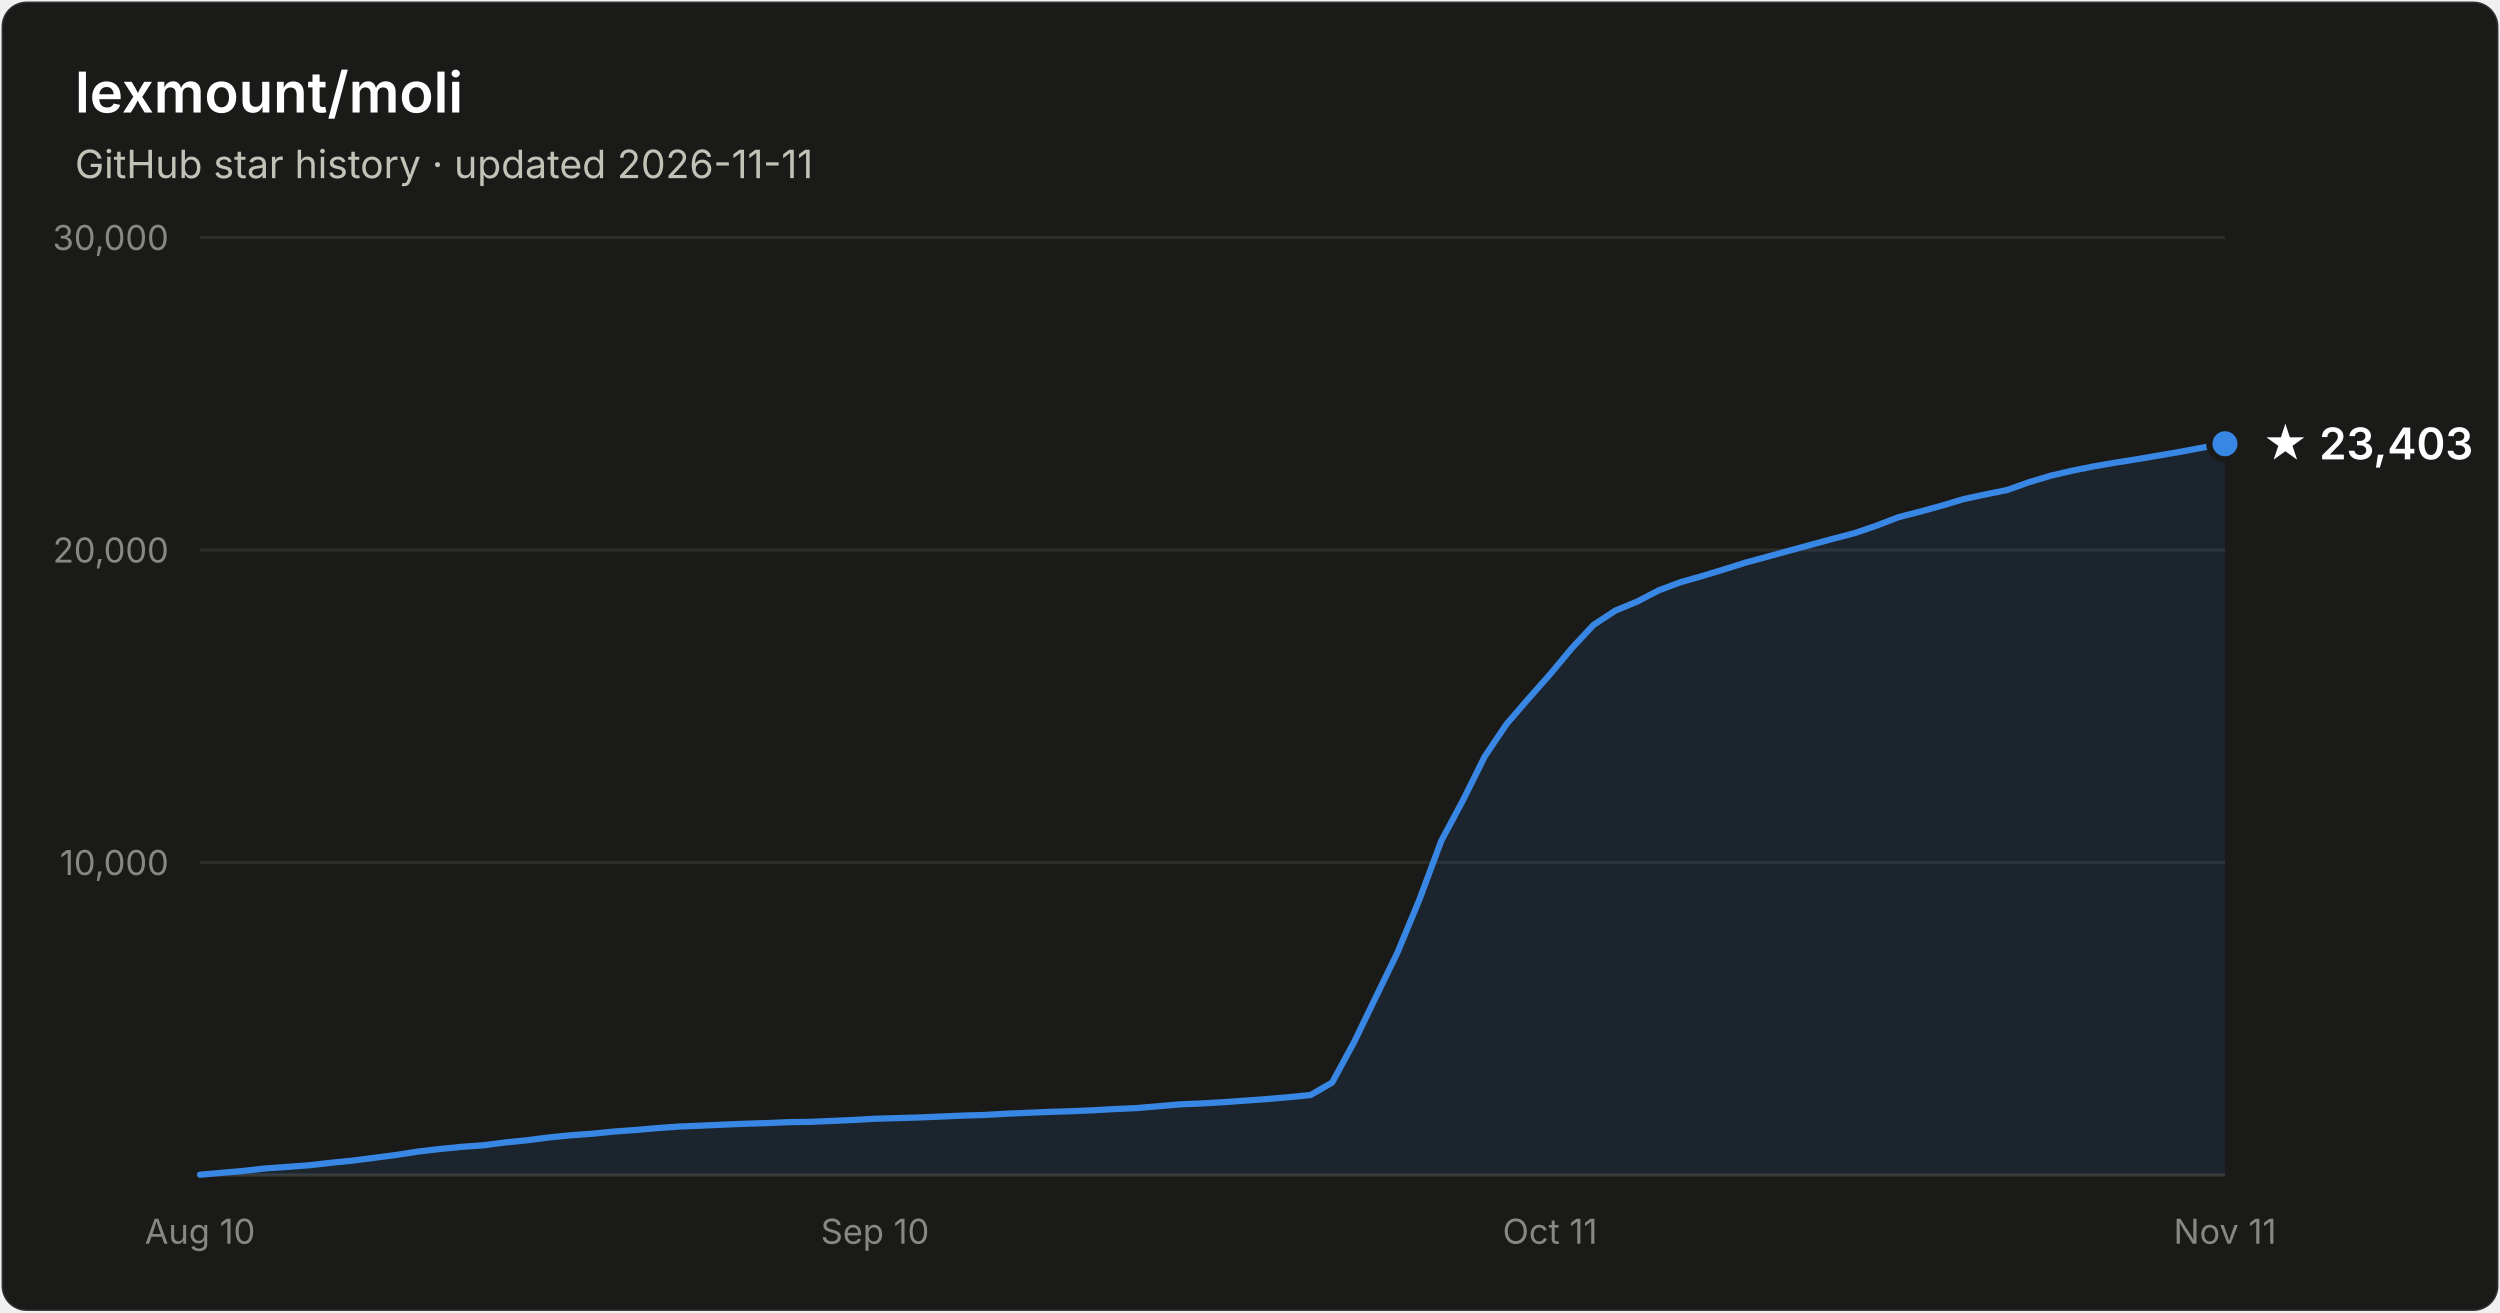
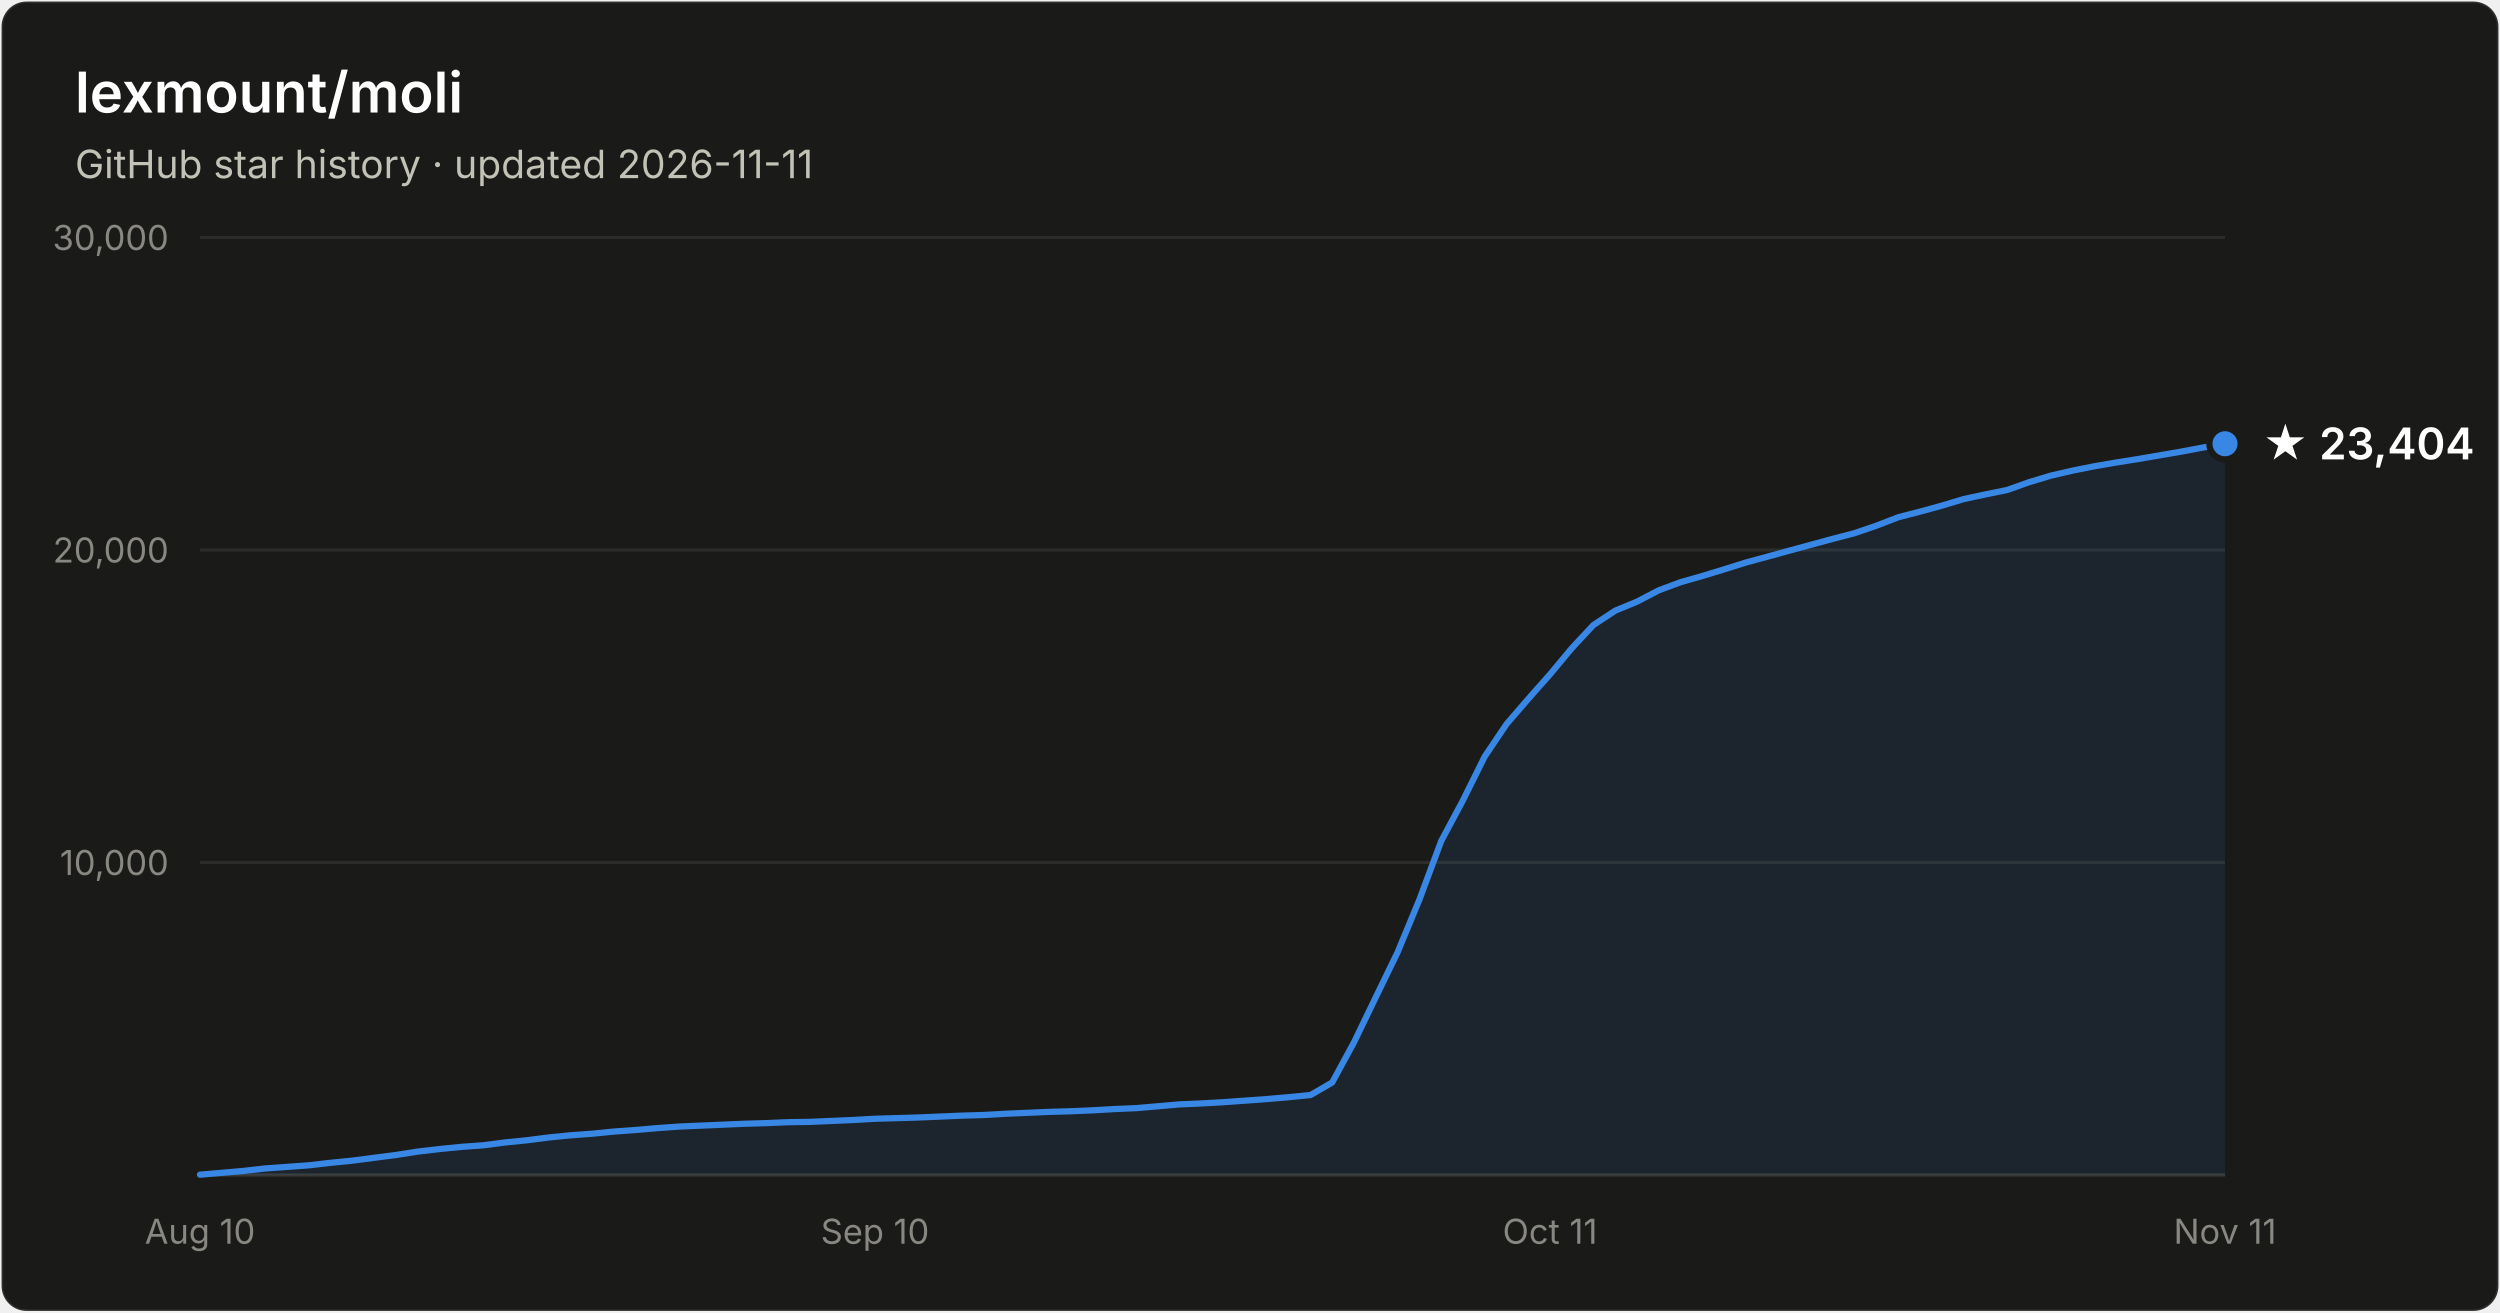
- <svg xmlns="http://www.w3.org/2000/svg" width="800" height="420" viewBox="0 0 800 420" font-family="system-ui, -apple-system, Segoe UI, sans-serif" role="img" aria-label="Star history of lexmount/moli: 23,403 stars as of 2026-11-11">
+ <svg xmlns="http://www.w3.org/2000/svg" width="800" height="420" viewBox="0 0 800 420" font-family="system-ui, -apple-system, Segoe UI, sans-serif" role="img" aria-label="Star history of lexmount/moli: 23,404 stars as of 2026-11-11">
  <rect x="0.5" y="0.5" width="799" height="419" rx="8" fill="#1a1a19" stroke="rgba(255,255,255,0.10)" />
  <text x="24" y="36" fill="#ffffff" font-size="18" font-weight="600">lexmount/moli</text>
  <text x="24" y="57" fill="#c3c2b7" font-size="12.5">GitHub star history · updated 2026-11-11</text>
  <line x1="64" y1="276.0" x2="712" y2="276.0" stroke="#2c2c2a" stroke-width="1" />
  <text x="54" y="280.0" text-anchor="end" fill="#898781" font-size="11" style="font-variant-numeric:tabular-nums">10,000</text>
  <line x1="64" y1="176.0" x2="712" y2="176.0" stroke="#2c2c2a" stroke-width="1" />
  <text x="54" y="180.0" text-anchor="end" fill="#898781" font-size="11" style="font-variant-numeric:tabular-nums">20,000</text>
  <line x1="64" y1="76.0" x2="712" y2="76.0" stroke="#2c2c2a" stroke-width="1" />
  <text x="54" y="80.0" text-anchor="end" fill="#898781" font-size="11" style="font-variant-numeric:tabular-nums">30,000</text>
  <line x1="64" y1="376" x2="712" y2="376" stroke="#383835" stroke-width="1" />
  <text x="64.0" y="398" text-anchor="middle" fill="#898781" font-size="11" style="font-variant-numeric:tabular-nums">Aug 10</text>
  <text x="280.0" y="398" text-anchor="middle" fill="#898781" font-size="11" style="font-variant-numeric:tabular-nums">Sep 10</text>
  <text x="496.0" y="398" text-anchor="middle" fill="#898781" font-size="11" style="font-variant-numeric:tabular-nums">Oct 11</text>
  <text x="712.0" y="398" text-anchor="middle" fill="#898781" font-size="11" style="font-variant-numeric:tabular-nums">Nov 11</text>
  <path d="M64.0 375.9 L71.0 375.3 L77.9 374.7 L84.9 373.9 L91.9 373.4 L98.8 372.9 L105.8 372.1 L112.8 371.4 L119.7 370.5 L126.7 369.6 L133.7 368.5 L140.6 367.7 L147.6 367.0 L154.6 366.5 L161.5 365.6 L168.5 364.9 L175.5 364.0 L182.5 363.3 L189.4 362.8 L196.4 362.1 L203.4 361.6 L210.3 361.0 L217.3 360.5 L224.3 360.2 L231.2 359.9 L238.2 359.6 L245.2 359.4 L252.1 359.1 L259.1 359.0 L266.1 358.7 L273.0 358.4 L280.0 358.0 L287.0 357.8 L293.9 357.6 L300.9 357.3 L307.9 357.0 L314.8 356.8 L321.8 356.4 L328.8 356.1 L335.7 355.8 L342.7 355.6 L349.7 355.3 L356.6 354.9 L363.6 354.6 L370.6 354.0 L377.5 353.4 L384.5 353.1 L391.5 352.7 L398.5 352.2 L405.4 351.7 L412.4 351.1 L419.4 350.4 L426.3 346.4 L433.3 333.5 L440.3 319.0 L447.2 304.8 L454.2 287.9 L461.2 269.1 L468.1 256.2 L475.1 242.1 L482.1 231.7 L489.0 223.7 L496.0 215.8 L503.0 207.4 L509.9 200.0 L516.9 195.4 L523.9 192.5 L530.8 188.9 L537.8 186.3 L544.8 184.3 L551.7 182.2 L558.7 180.0 L565.7 178.1 L572.6 176.2 L579.6 174.3 L586.6 172.4 L593.5 170.6 L600.5 168.2 L607.5 165.5 L614.5 163.7 L621.4 161.8 L628.4 159.7 L635.4 158.2 L642.3 156.8 L649.3 154.3 L656.3 152.2 L663.2 150.6 L670.2 149.2 L677.2 148.0 L684.1 146.9 L691.1 145.7 L698.1 144.5 L705.0 143.2 L712.0 142.0 L712.0 376 L64.0 376 Z" fill="#3987e5" fill-opacity="0.1" />
  <path d="M64.0 375.9 L71.0 375.3 L77.9 374.7 L84.9 373.9 L91.9 373.4 L98.8 372.9 L105.8 372.1 L112.8 371.4 L119.7 370.5 L126.7 369.6 L133.7 368.5 L140.6 367.7 L147.6 367.0 L154.6 366.5 L161.5 365.6 L168.5 364.9 L175.5 364.0 L182.5 363.3 L189.4 362.8 L196.4 362.1 L203.4 361.6 L210.3 361.0 L217.3 360.5 L224.3 360.2 L231.2 359.9 L238.2 359.6 L245.2 359.4 L252.1 359.1 L259.1 359.0 L266.1 358.7 L273.0 358.4 L280.0 358.0 L287.0 357.8 L293.9 357.6 L300.9 357.3 L307.9 357.0 L314.8 356.8 L321.8 356.4 L328.8 356.1 L335.7 355.8 L342.7 355.6 L349.7 355.3 L356.6 354.9 L363.6 354.6 L370.6 354.0 L377.5 353.4 L384.5 353.1 L391.5 352.7 L398.5 352.2 L405.4 351.7 L412.4 351.1 L419.4 350.4 L426.3 346.4 L433.3 333.5 L440.3 319.0 L447.2 304.8 L454.2 287.9 L461.2 269.1 L468.1 256.2 L475.1 242.1 L482.1 231.7 L489.0 223.7 L496.0 215.8 L503.0 207.4 L509.9 200.0 L516.9 195.4 L523.9 192.5 L530.8 188.9 L537.8 186.3 L544.8 184.3 L551.7 182.2 L558.7 180.0 L565.7 178.1 L572.6 176.2 L579.6 174.3 L586.6 172.4 L593.5 170.6 L600.5 168.2 L607.5 165.5 L614.5 163.7 L621.4 161.8 L628.4 159.7 L635.4 158.2 L642.3 156.8 L649.3 154.3 L656.3 152.2 L663.2 150.6 L670.2 149.2 L677.2 148.0 L684.1 146.9 L691.1 145.7 L698.1 144.5 L705.0 143.2 L712.0 142.0" fill="none" stroke="#3987e5" stroke-width="2" stroke-linejoin="round" stroke-linecap="round" />
  <circle cx="712.0" cy="142.0" r="5" fill="#3987e5" stroke="#1a1a19" stroke-width="2" />
-   <text x="724.0" y="147.0" fill="#ffffff" font-size="14" font-weight="600">★ 23,403</text>
+   <text x="724.0" y="147.0" fill="#ffffff" font-size="14" font-weight="600">★ 23,404</text>
</svg>
